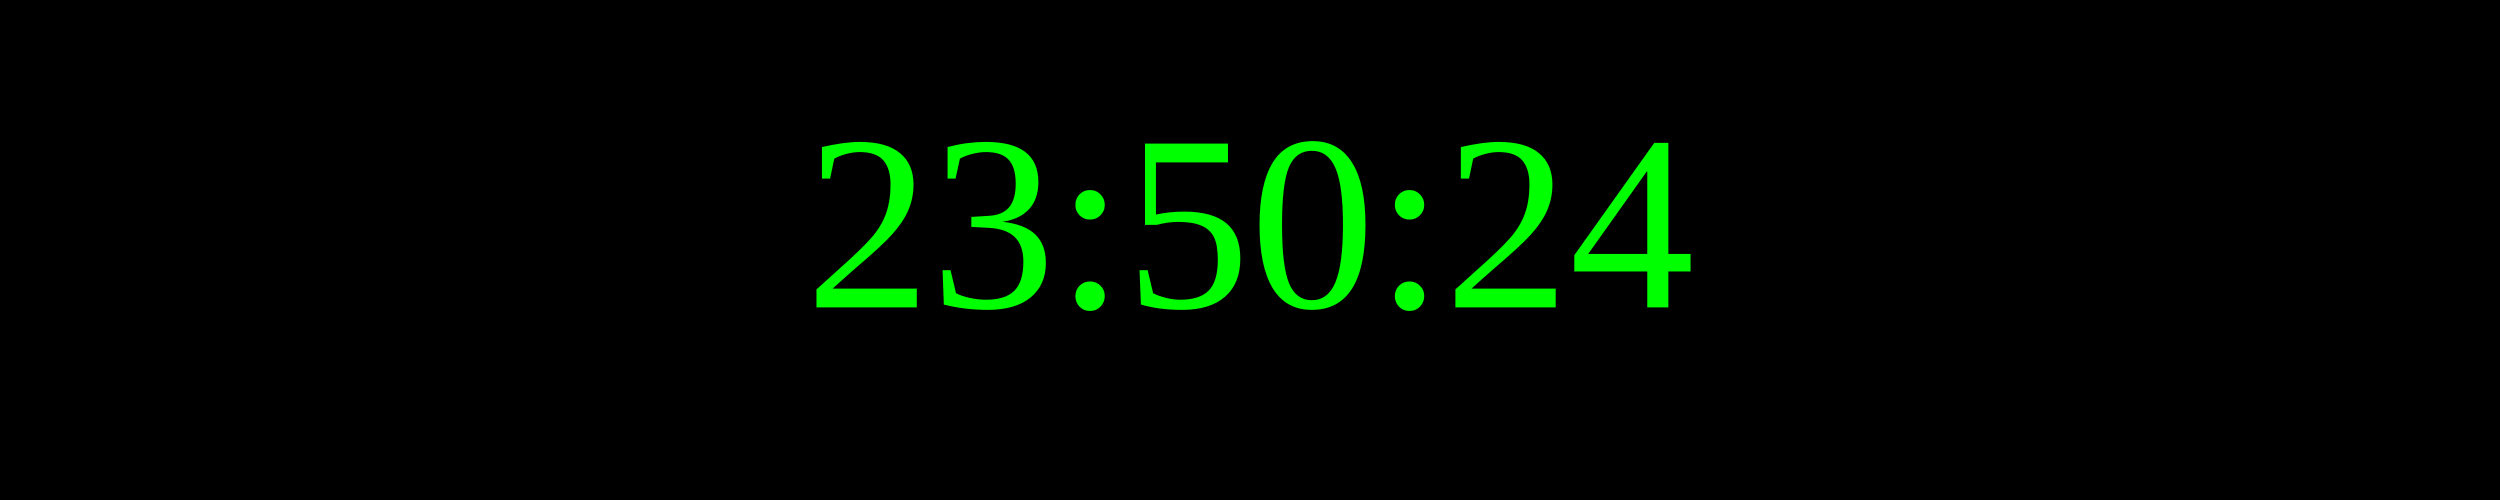
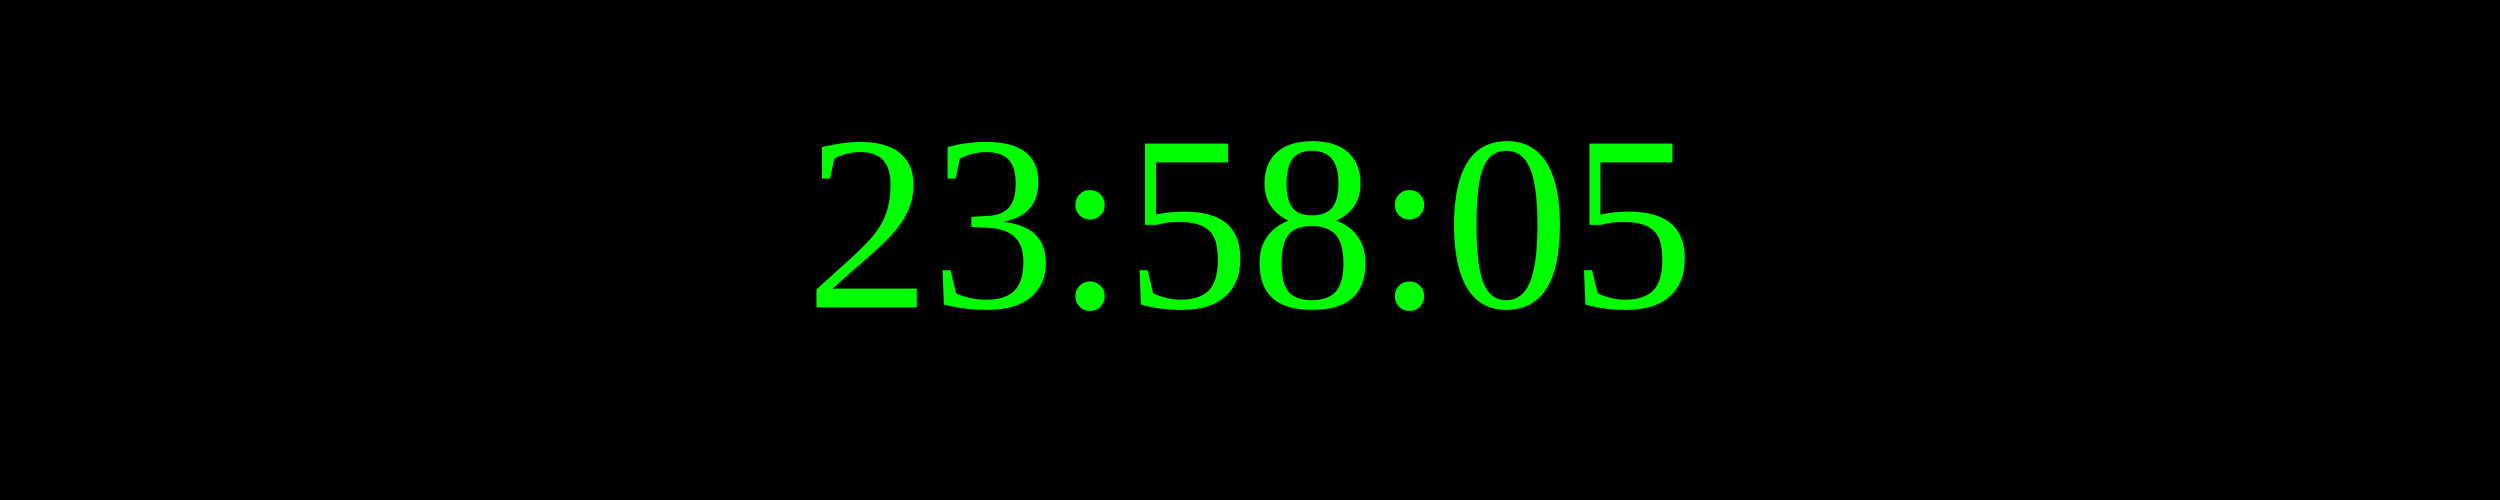
<svg xmlns="http://www.w3.org/2000/svg" width="250" height="50">
  <rect width="100%" height="100%" fill="black" />
  <text x="50%" y="50%" font-size="25" fill="lime" text-anchor="middle" dominant-baseline="middle">
- 23:50:24
+ 23:58:05
</text>
</svg>
